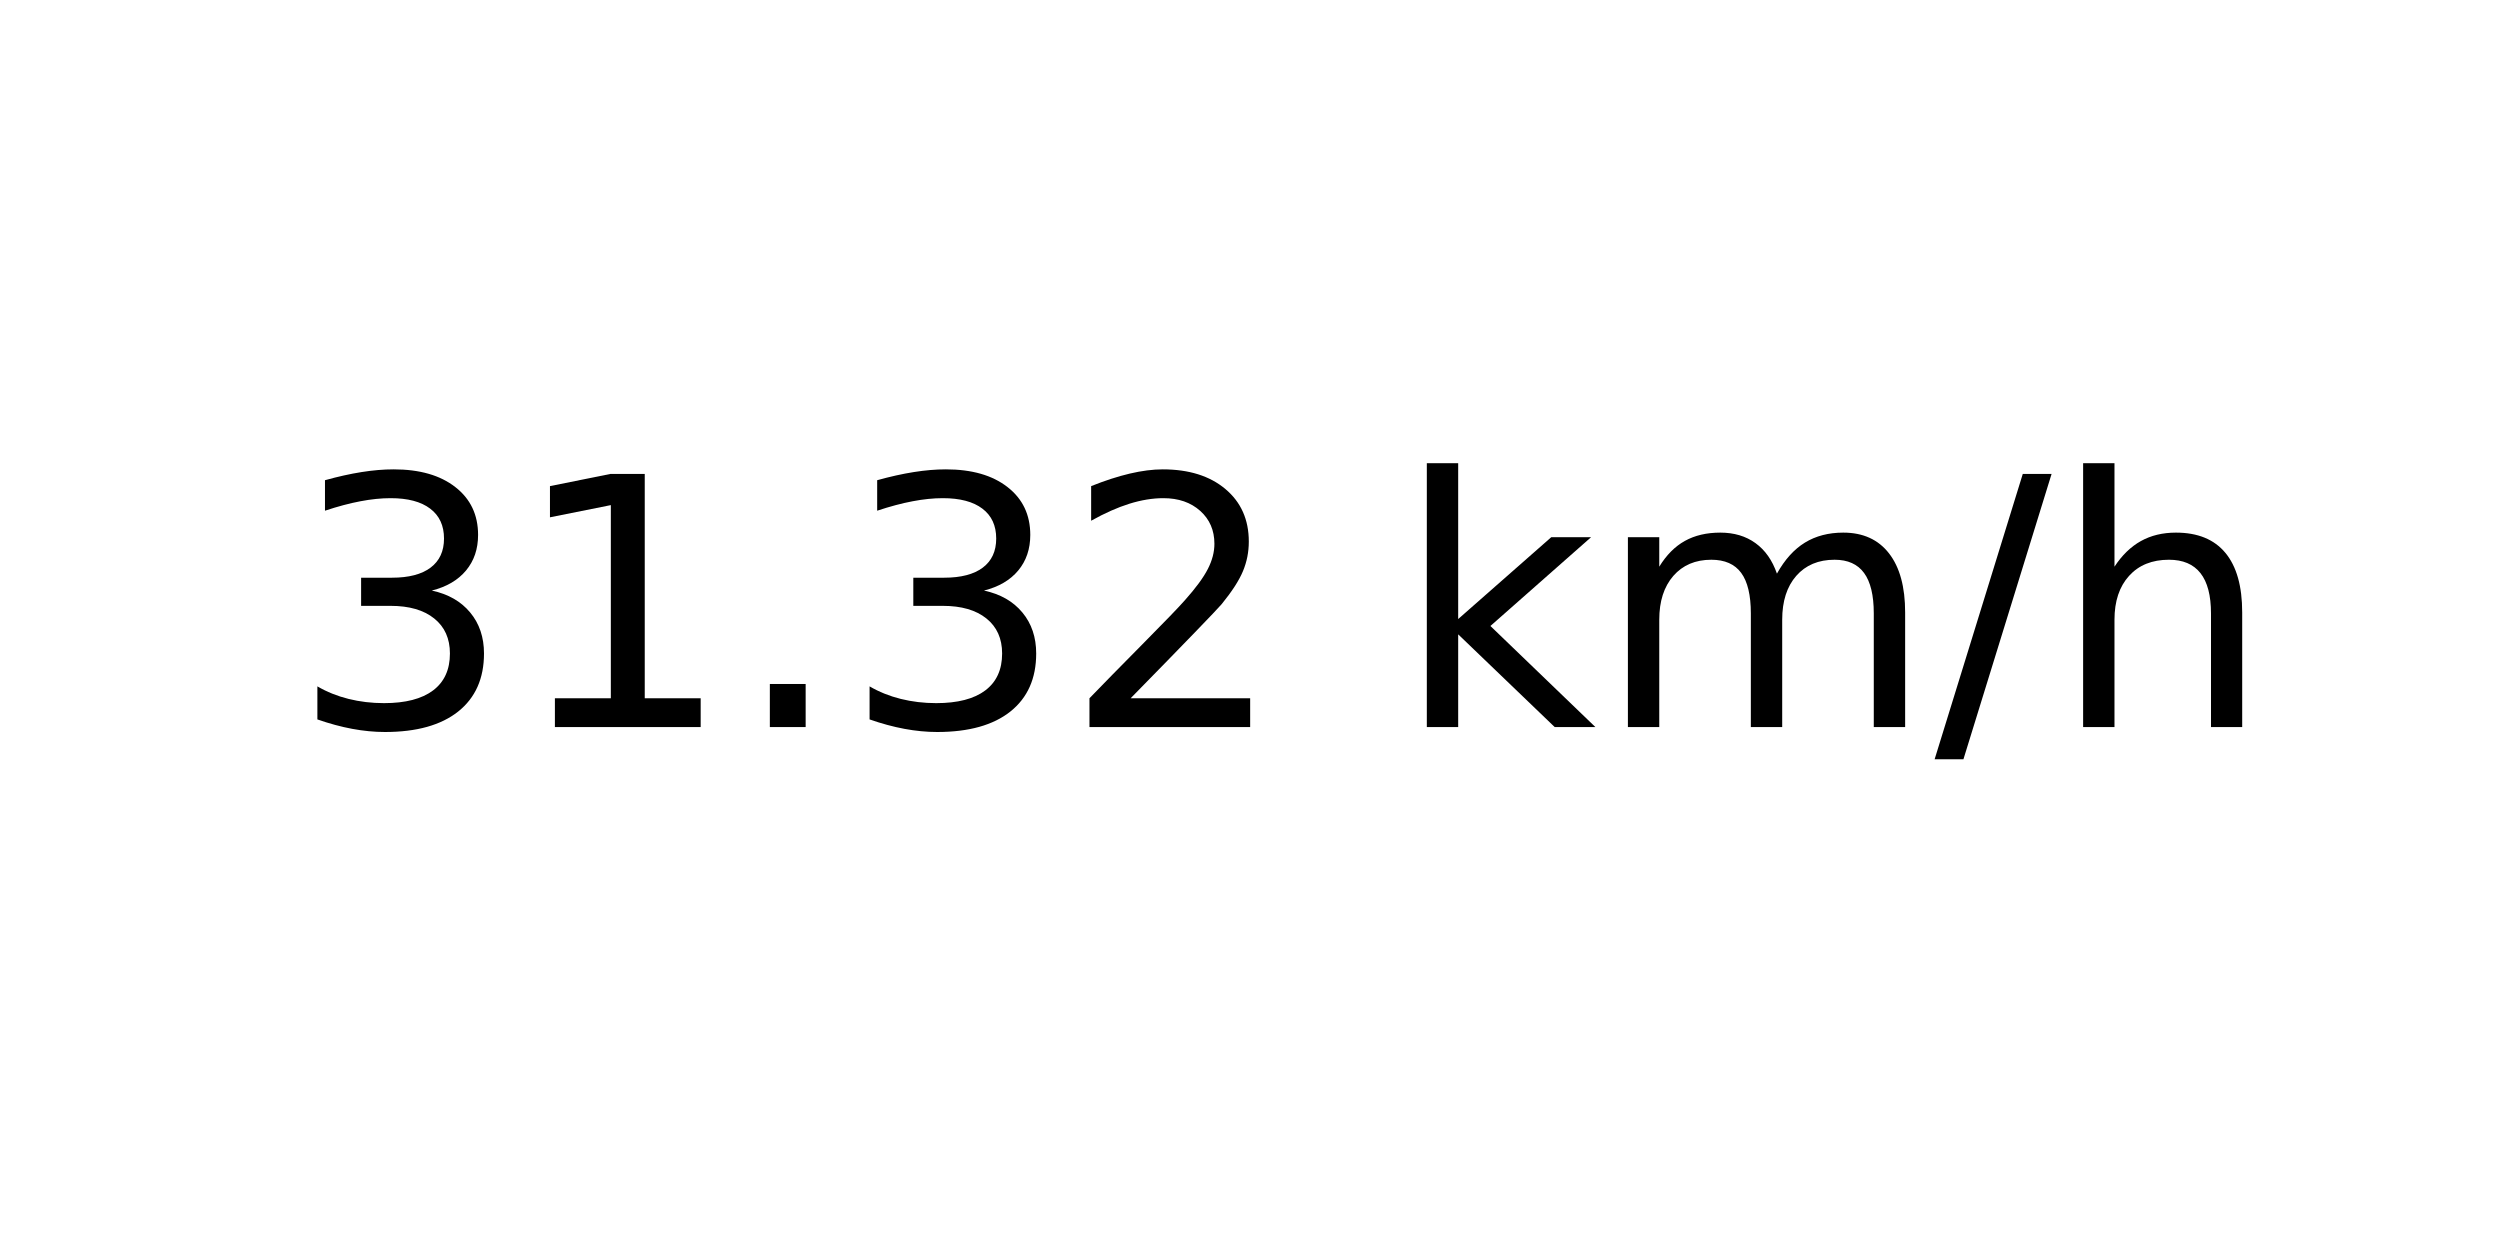
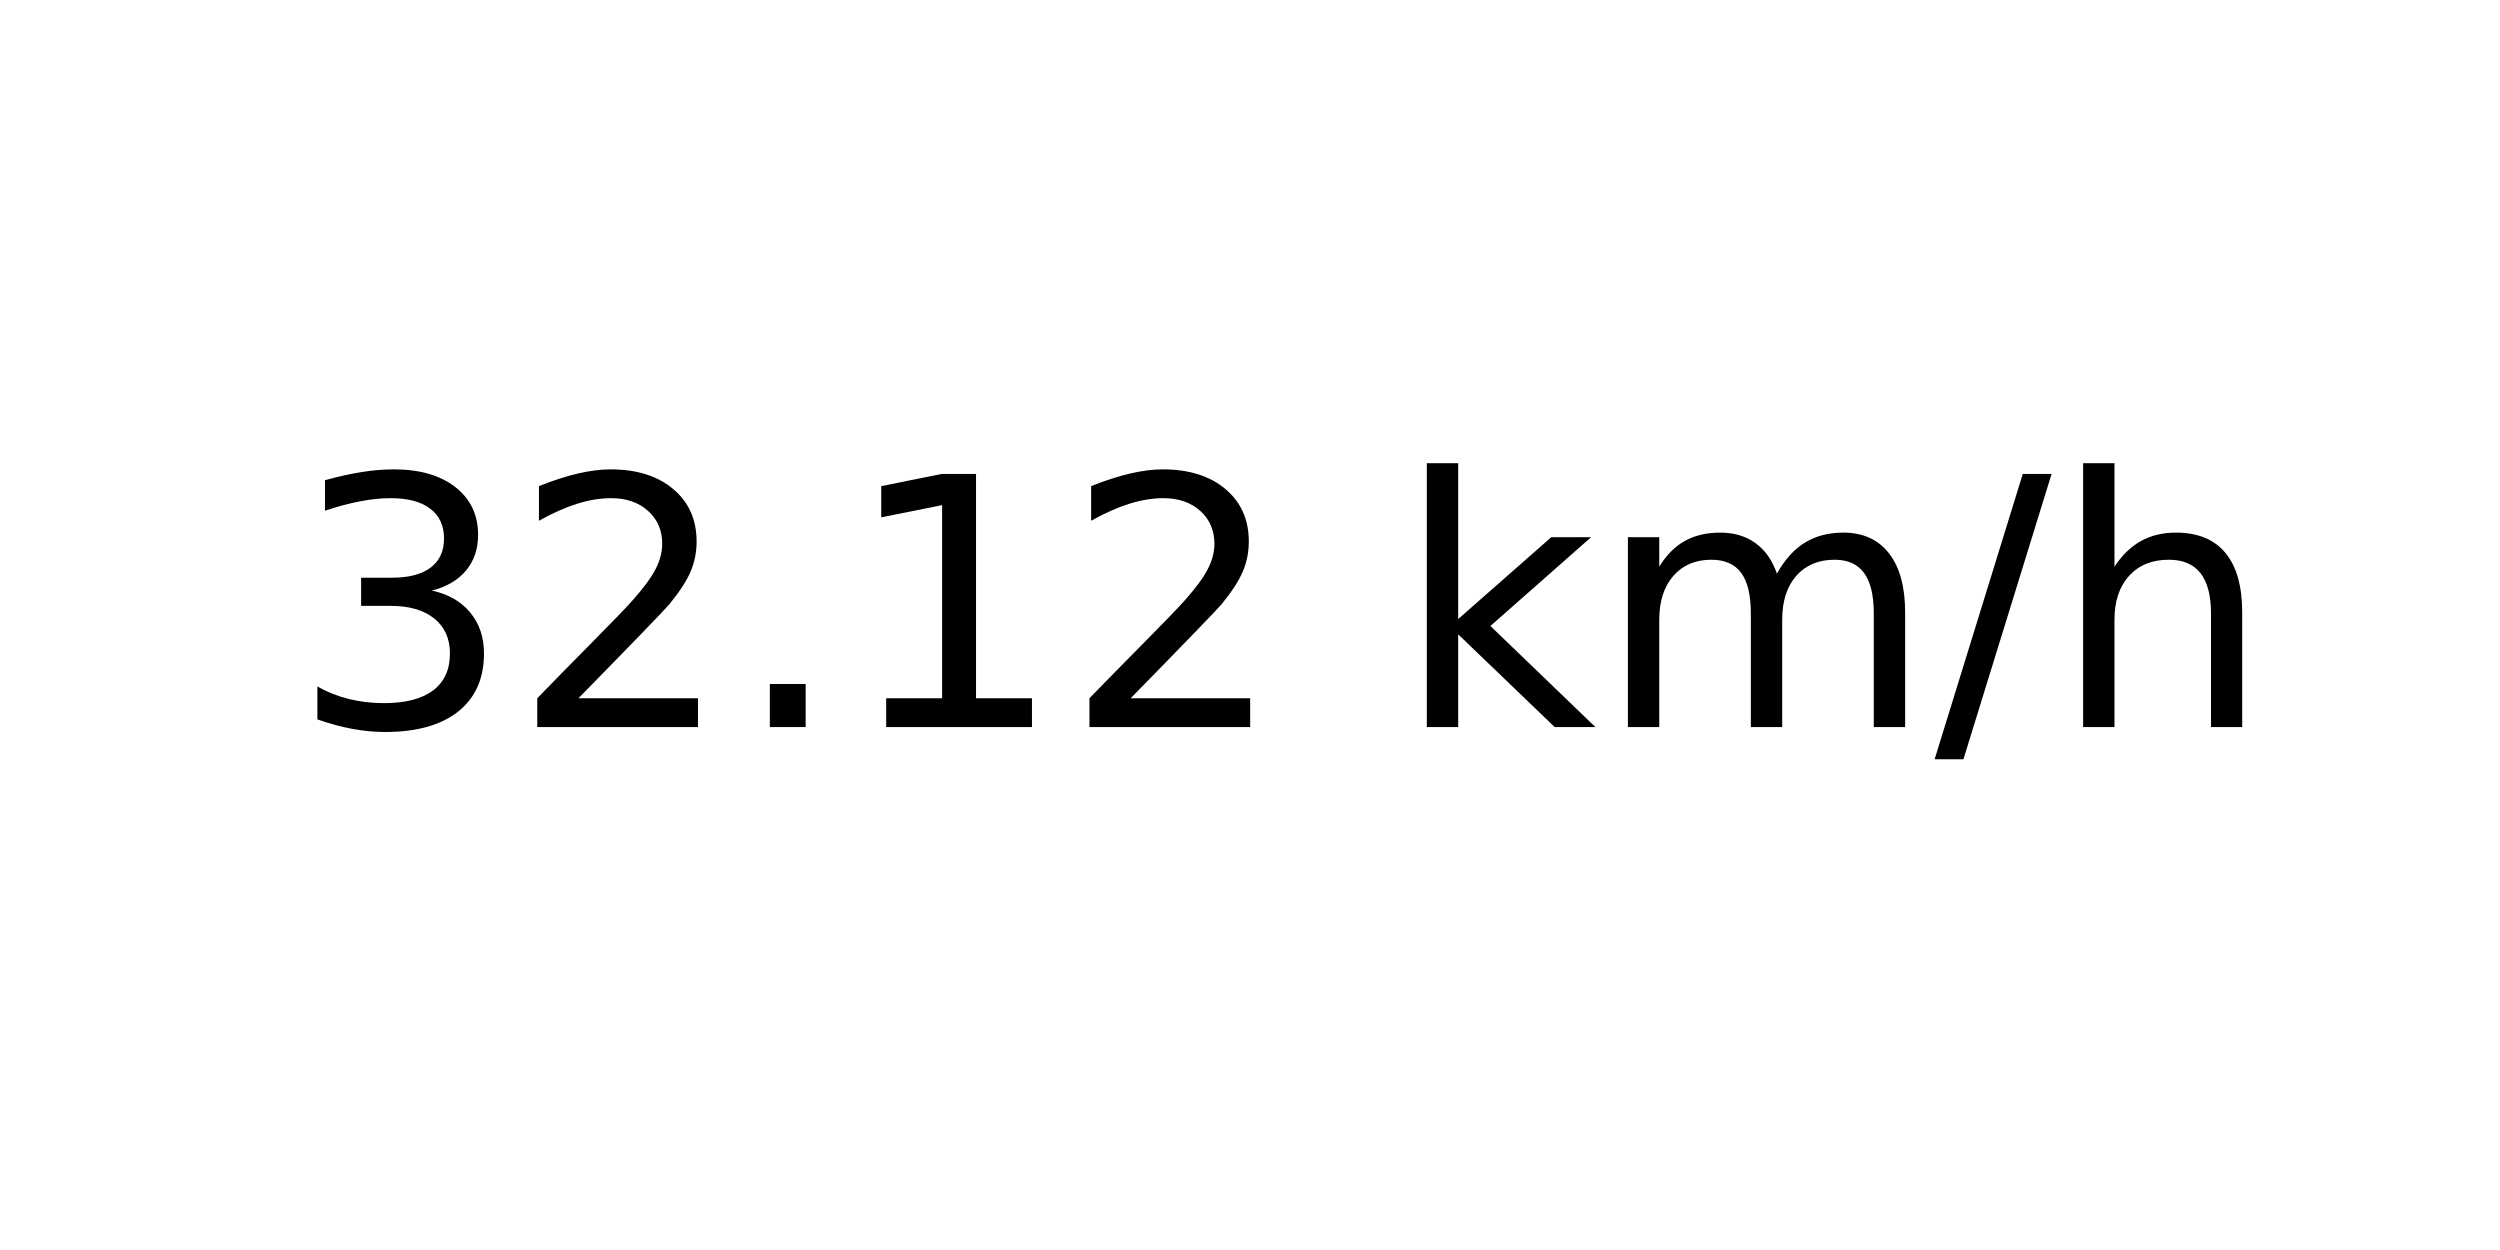
<svg xmlns="http://www.w3.org/2000/svg" xmlns:xlink="http://www.w3.org/1999/xlink" width="72pt" height="36pt" viewBox="0 0 72 36" version="1.1">
  <defs>
    <style type="text/css">*{stroke-linejoin: round; stroke-linecap: butt}</style>
  </defs>
  <g id="figure_1">
    <g id="axes_1">
      <g id="text_1">
        <g transform="translate(8.378125 20.93937) scale(0.1 -0.1)">
          <defs>
            <path id="DejaVuSans-33" d="M 2597 2516  Q 3050 2419 3304 2112  Q 3559 1806 3559 1356  Q 3559 666 3084 287  Q 2609 -91 1734 -91  Q 1441 -91 1130 -33  Q 819 25 488 141  L 488 750  Q 750 597 1062 519  Q 1375 441 1716 441  Q 2309 441 2620 675  Q 2931 909 2931 1356  Q 2931 1769 2642 2001  Q 2353 2234 1838 2234  L 1294 2234  L 1294 2753  L 1863 2753  Q 2328 2753 2575 2939  Q 2822 3125 2822 3475  Q 2822 3834 2567 4026  Q 2313 4219 1838 4219  Q 1578 4219 1281 4162  Q 984 4106 628 3988  L 628 4550  Q 988 4650 1302 4700  Q 1616 4750 1894 4750  Q 2613 4750 3031 4423  Q 3450 4097 3450 3541  Q 3450 3153 3228 2886  Q 3006 2619 2597 2516  z " transform="scale(0.015625)" />
+             <path id="DejaVuSans-32" d="M 1228 531  L 3431 531  L 3431 0  L 469 0  L 469 531  Q 828 903 1448 1529  Q 2069 2156 2228 2338  Q 2531 2678 2651 2914  Q 2772 3150 2772 3378  Q 2772 3750 2511 3984  Q 2250 4219 1831 4219  Q 1534 4219 1204 4116  Q 875 4013 500 3803  L 500 4441  Q 881 4594 1212 4672  Q 1544 4750 1819 4750  Q 2544 4750 2975 4387  Q 3406 4025 3406 3419  Q 3406 3131 3298 2873  Q 3191 2616 2906 2266  Q 2828 2175 2409 1742  Q 1991 1309 1228 531  z " transform="scale(0.015625)" />
+             <path id="DejaVuSans-2e" d="M 684 794  L 1344 794  L 1344 0  L 684 0  L 684 794  z " transform="scale(0.015625)" />
            <path id="DejaVuSans-31" d="M 794 531  L 1825 531  L 1825 4091  L 703 3866  L 703 4441  L 1819 4666  L 2450 4666  L 2450 531  L 3481 531  L 3481 0  L 794 0  L 794 531  z " transform="scale(0.015625)" />
-             <path id="DejaVuSans-2e" d="M 684 794  L 1344 794  L 1344 0  L 684 0  L 684 794  z " transform="scale(0.015625)" />
-             <path id="DejaVuSans-32" d="M 1228 531  L 3431 531  L 3431 0  L 469 0  L 469 531  Q 828 903 1448 1529  Q 2069 2156 2228 2338  Q 2531 2678 2651 2914  Q 2772 3150 2772 3378  Q 2772 3750 2511 3984  Q 2250 4219 1831 4219  Q 1534 4219 1204 4116  Q 875 4013 500 3803  L 500 4441  Q 881 4594 1212 4672  Q 1544 4750 1819 4750  Q 2544 4750 2975 4387  Q 3406 4025 3406 3419  Q 3406 3131 3298 2873  Q 3191 2616 2906 2266  Q 2828 2175 2409 1742  Q 1991 1309 1228 531  z " transform="scale(0.015625)" />
            <path id="DejaVuSans-20" transform="scale(0.015625)" />
            <path id="DejaVuSans-6b" d="M 581 4863  L 1159 4863  L 1159 1991  L 2875 3500  L 3609 3500  L 1753 1863  L 3688 0  L 2938 0  L 1159 1709  L 1159 0  L 581 0  L 581 4863  z " transform="scale(0.015625)" />
            <path id="DejaVuSans-6d" d="M 3328 2828  Q 3544 3216 3844 3400  Q 4144 3584 4550 3584  Q 5097 3584 5394 3201  Q 5691 2819 5691 2113  L 5691 0  L 5113 0  L 5113 2094  Q 5113 2597 4934 2840  Q 4756 3084 4391 3084  Q 3944 3084 3684 2787  Q 3425 2491 3425 1978  L 3425 0  L 2847 0  L 2847 2094  Q 2847 2600 2669 2842  Q 2491 3084 2119 3084  Q 1678 3084 1418 2786  Q 1159 2488 1159 1978  L 1159 0  L 581 0  L 581 3500  L 1159 3500  L 1159 2956  Q 1356 3278 1631 3431  Q 1906 3584 2284 3584  Q 2666 3584 2933 3390  Q 3200 3197 3328 2828  z " transform="scale(0.015625)" />
            <path id="DejaVuSans-2f" d="M 1625 4666  L 2156 4666  L 531 -594  L 0 -594  L 1625 4666  z " transform="scale(0.015625)" />
            <path id="DejaVuSans-68" d="M 3513 2113  L 3513 0  L 2938 0  L 2938 2094  Q 2938 2591 2744 2837  Q 2550 3084 2163 3084  Q 1697 3084 1428 2787  Q 1159 2491 1159 1978  L 1159 0  L 581 0  L 581 4863  L 1159 4863  L 1159 2956  Q 1366 3272 1645 3428  Q 1925 3584 2291 3584  Q 2894 3584 3203 3211  Q 3513 2838 3513 2113  z " transform="scale(0.015625)" />
          </defs>
          <use xlink:href="#DejaVuSans-33" />
-           <use xlink:href="#DejaVuSans-31" x="63.623" />
+           <use xlink:href="#DejaVuSans-32" x="63.623" />
          <use xlink:href="#DejaVuSans-2e" x="127.246" />
-           <use xlink:href="#DejaVuSans-33" x="159.033" />
+           <use xlink:href="#DejaVuSans-31" x="159.033" />
          <use xlink:href="#DejaVuSans-32" x="222.656" />
          <use xlink:href="#DejaVuSans-20" x="286.279" />
          <use xlink:href="#DejaVuSans-6b" x="318.066" />
          <use xlink:href="#DejaVuSans-6d" x="375.977" />
          <use xlink:href="#DejaVuSans-2f" x="473.389" />
          <use xlink:href="#DejaVuSans-68" x="507.08" />
        </g>
      </g>
    </g>
  </g>
</svg>
